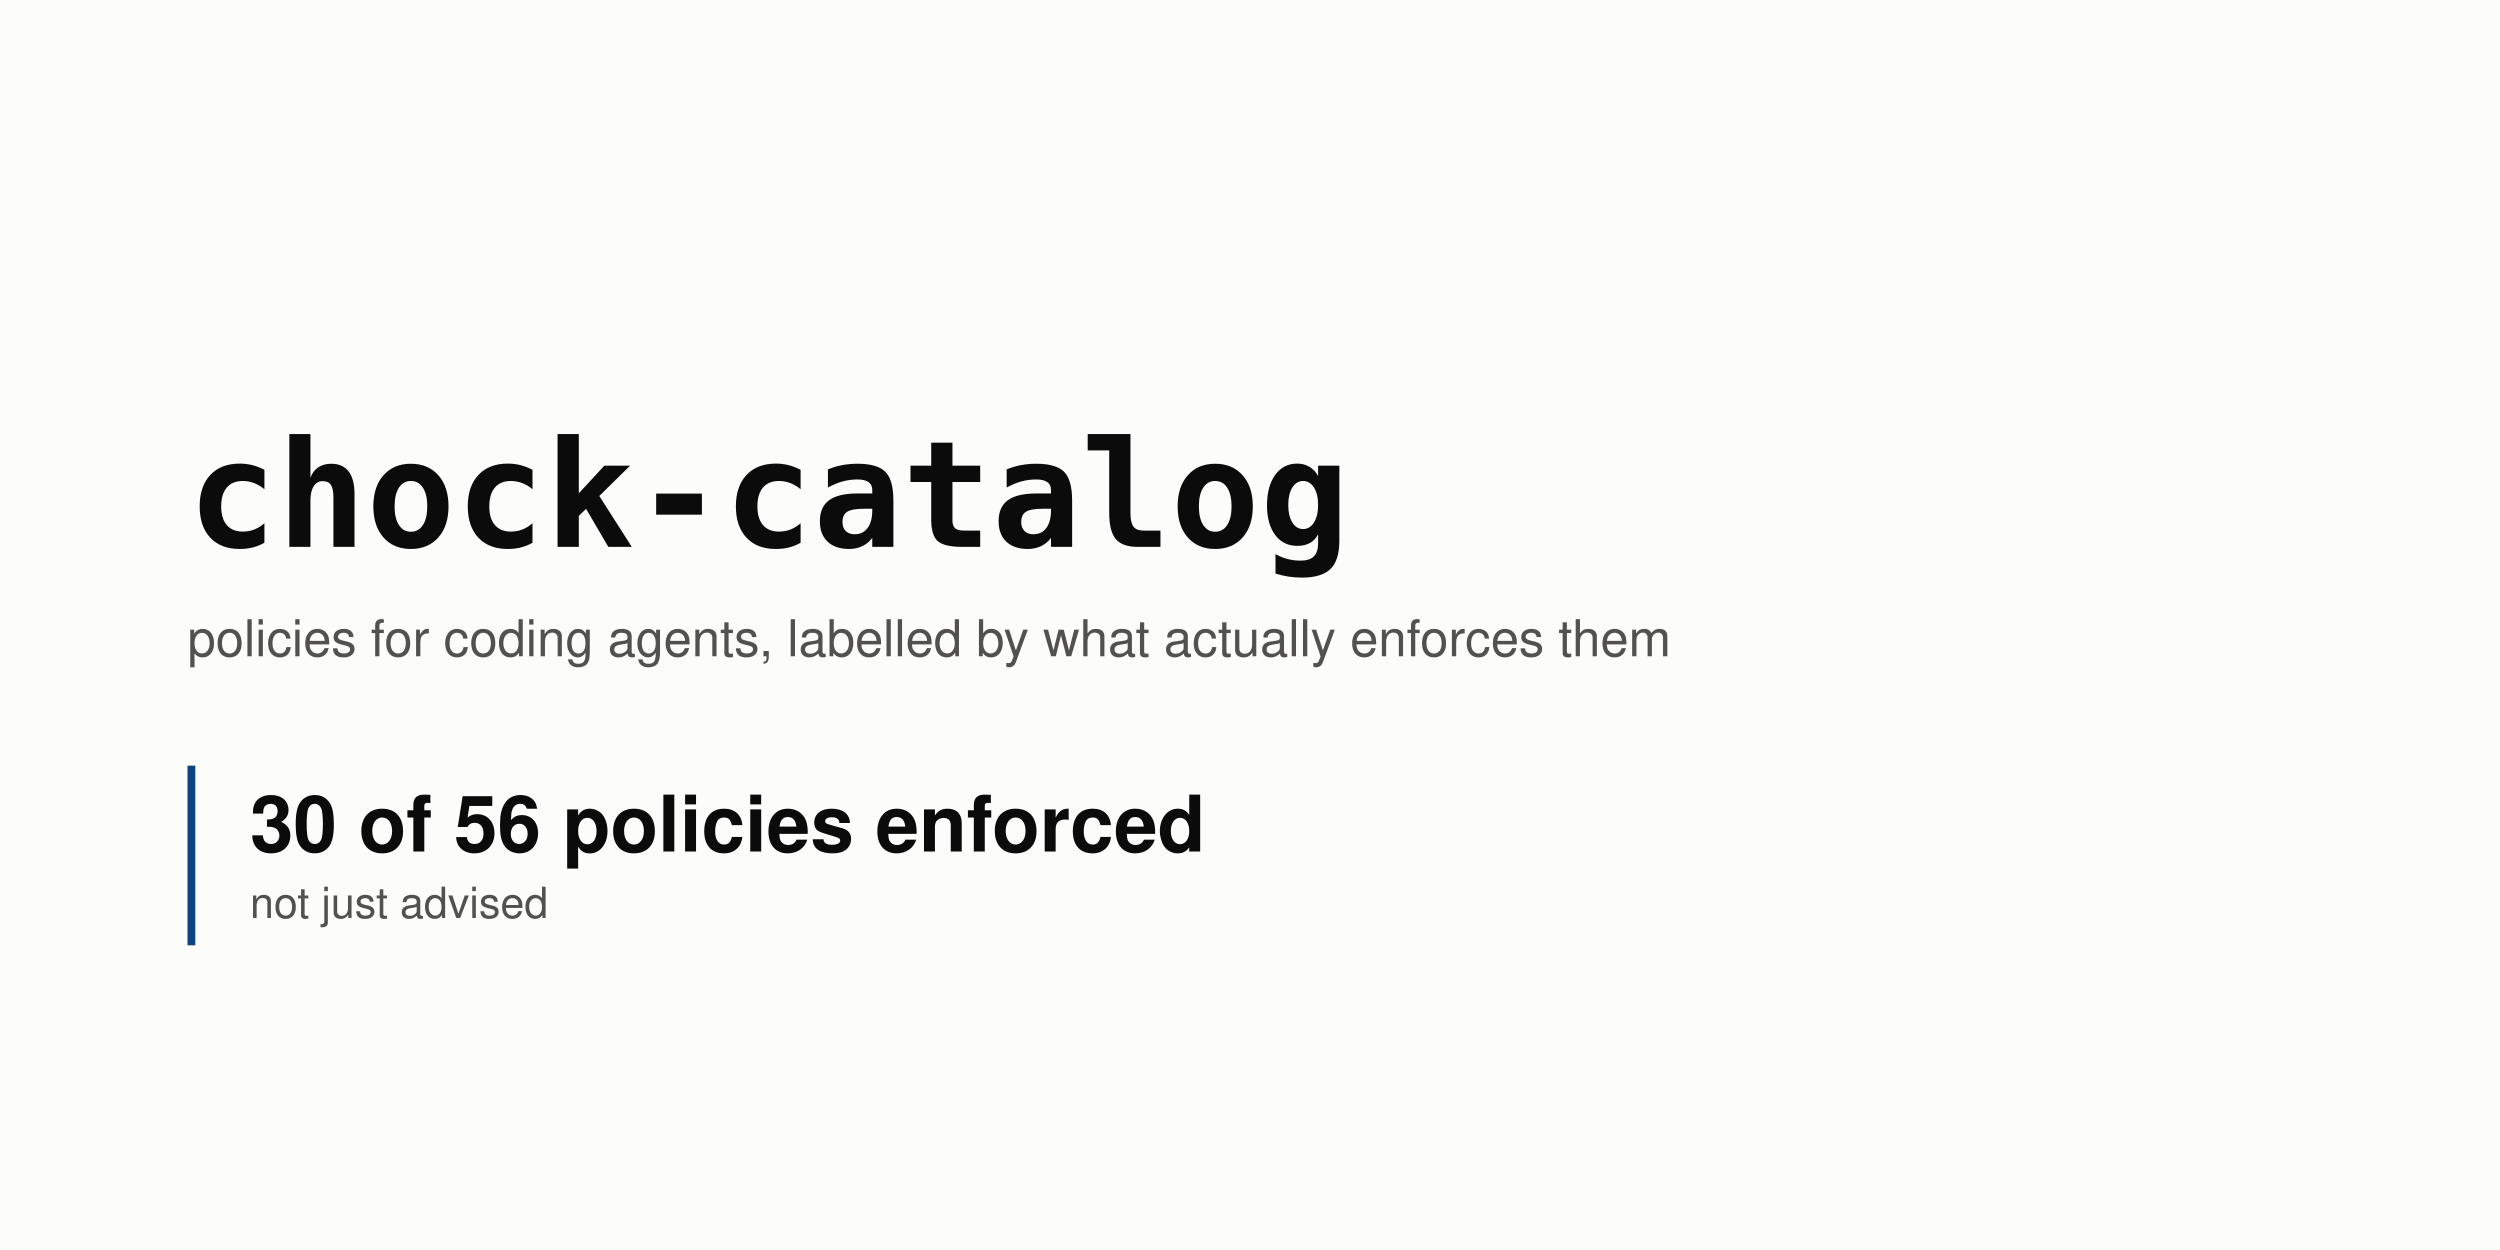
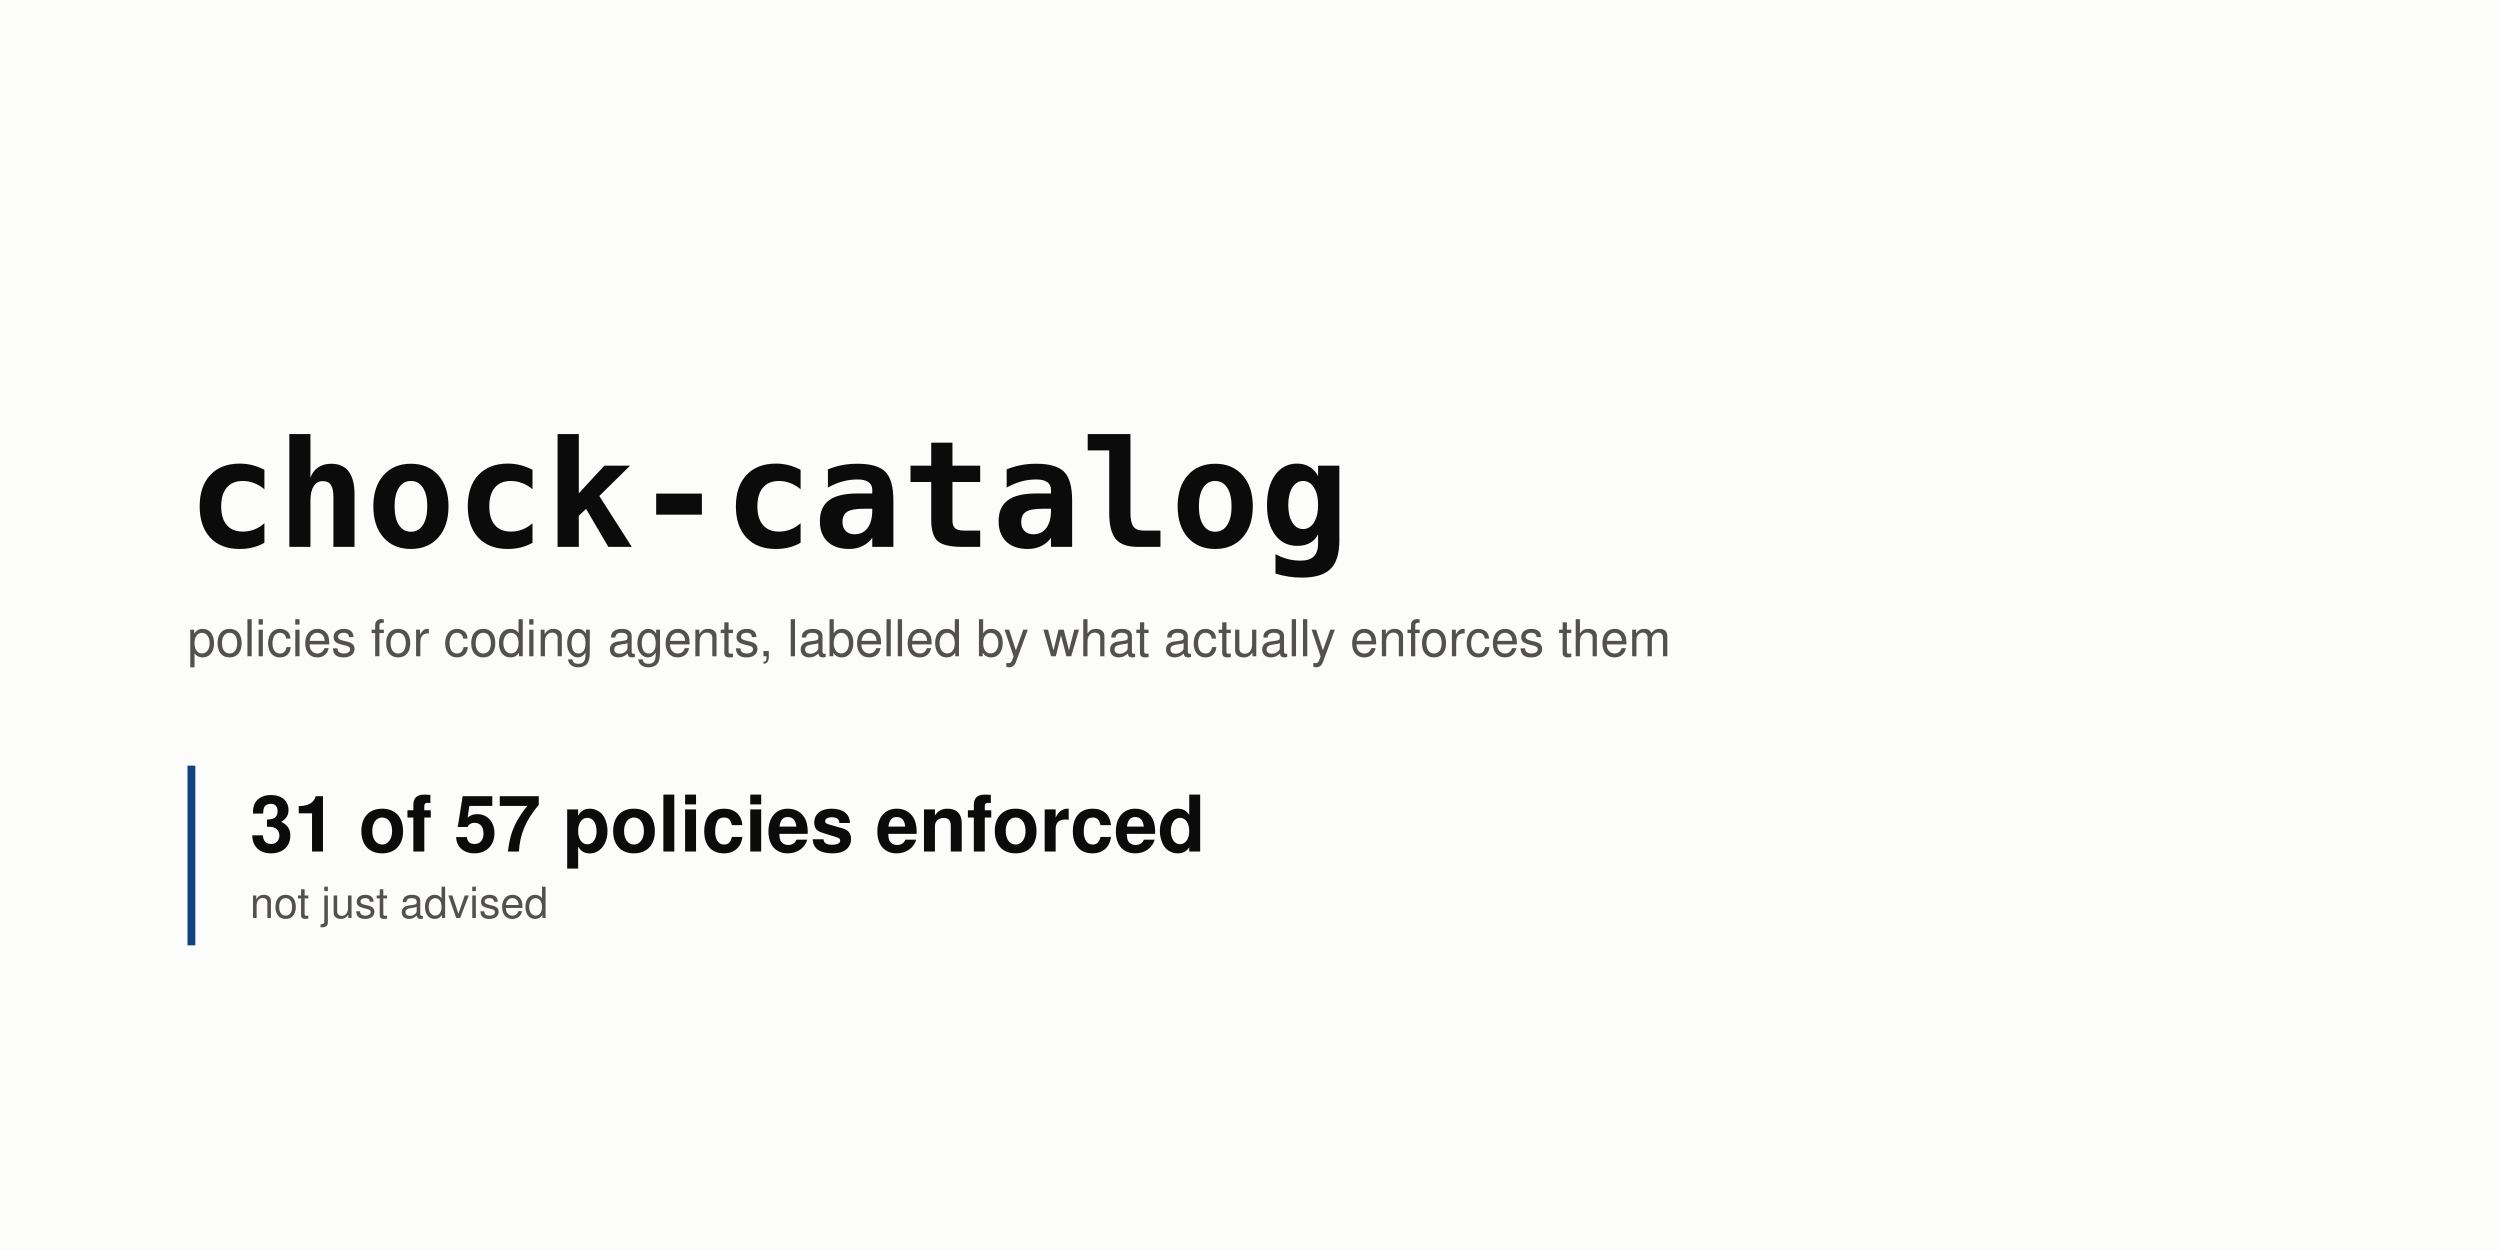
<svg xmlns="http://www.w3.org/2000/svg" width="1280" height="640" viewBox="0 0 1280 640" role="img" aria-labelledby="t d">
  <rect width="1280" height="640" fill="#fcfcfb" />
  <text x="96" y="280" font-family="ui-monospace, SFMono-Regular, 'SF Mono', Menlo, Consolas, monospace" font-size="76" font-weight="700" fill="#0b0b0b" text-anchor="start">chock-catalog</text>
  <text x="96" y="336" font-family="-apple-system, BlinkMacSystemFont, 'Segoe UI', Helvetica, Arial, sans-serif" font-size="26" font-weight="400" fill="#52514e" text-anchor="start">policies for coding agents, labelled by what actually enforces them</text>
  <rect x="96" y="392" width="4" height="92" rx="0" fill="#104281" />
-   <text x="128" y="436" font-family="-apple-system, BlinkMacSystemFont, 'Segoe UI', Helvetica, Arial, sans-serif" font-size="40" font-weight="700" fill="#0b0b0b" text-anchor="start">30 of 56 policies enforced</text>
+   <text x="128" y="436" font-family="-apple-system, BlinkMacSystemFont, 'Segoe UI', Helvetica, Arial, sans-serif" font-size="40" font-weight="700" fill="#0b0b0b" text-anchor="start">31 of 57 policies enforced</text>
  <text x="128" y="470" font-family="-apple-system, BlinkMacSystemFont, 'Segoe UI', Helvetica, Arial, sans-serif" font-size="22" font-weight="400" fill="#52514e" text-anchor="start">not just advised</text>
</svg>
